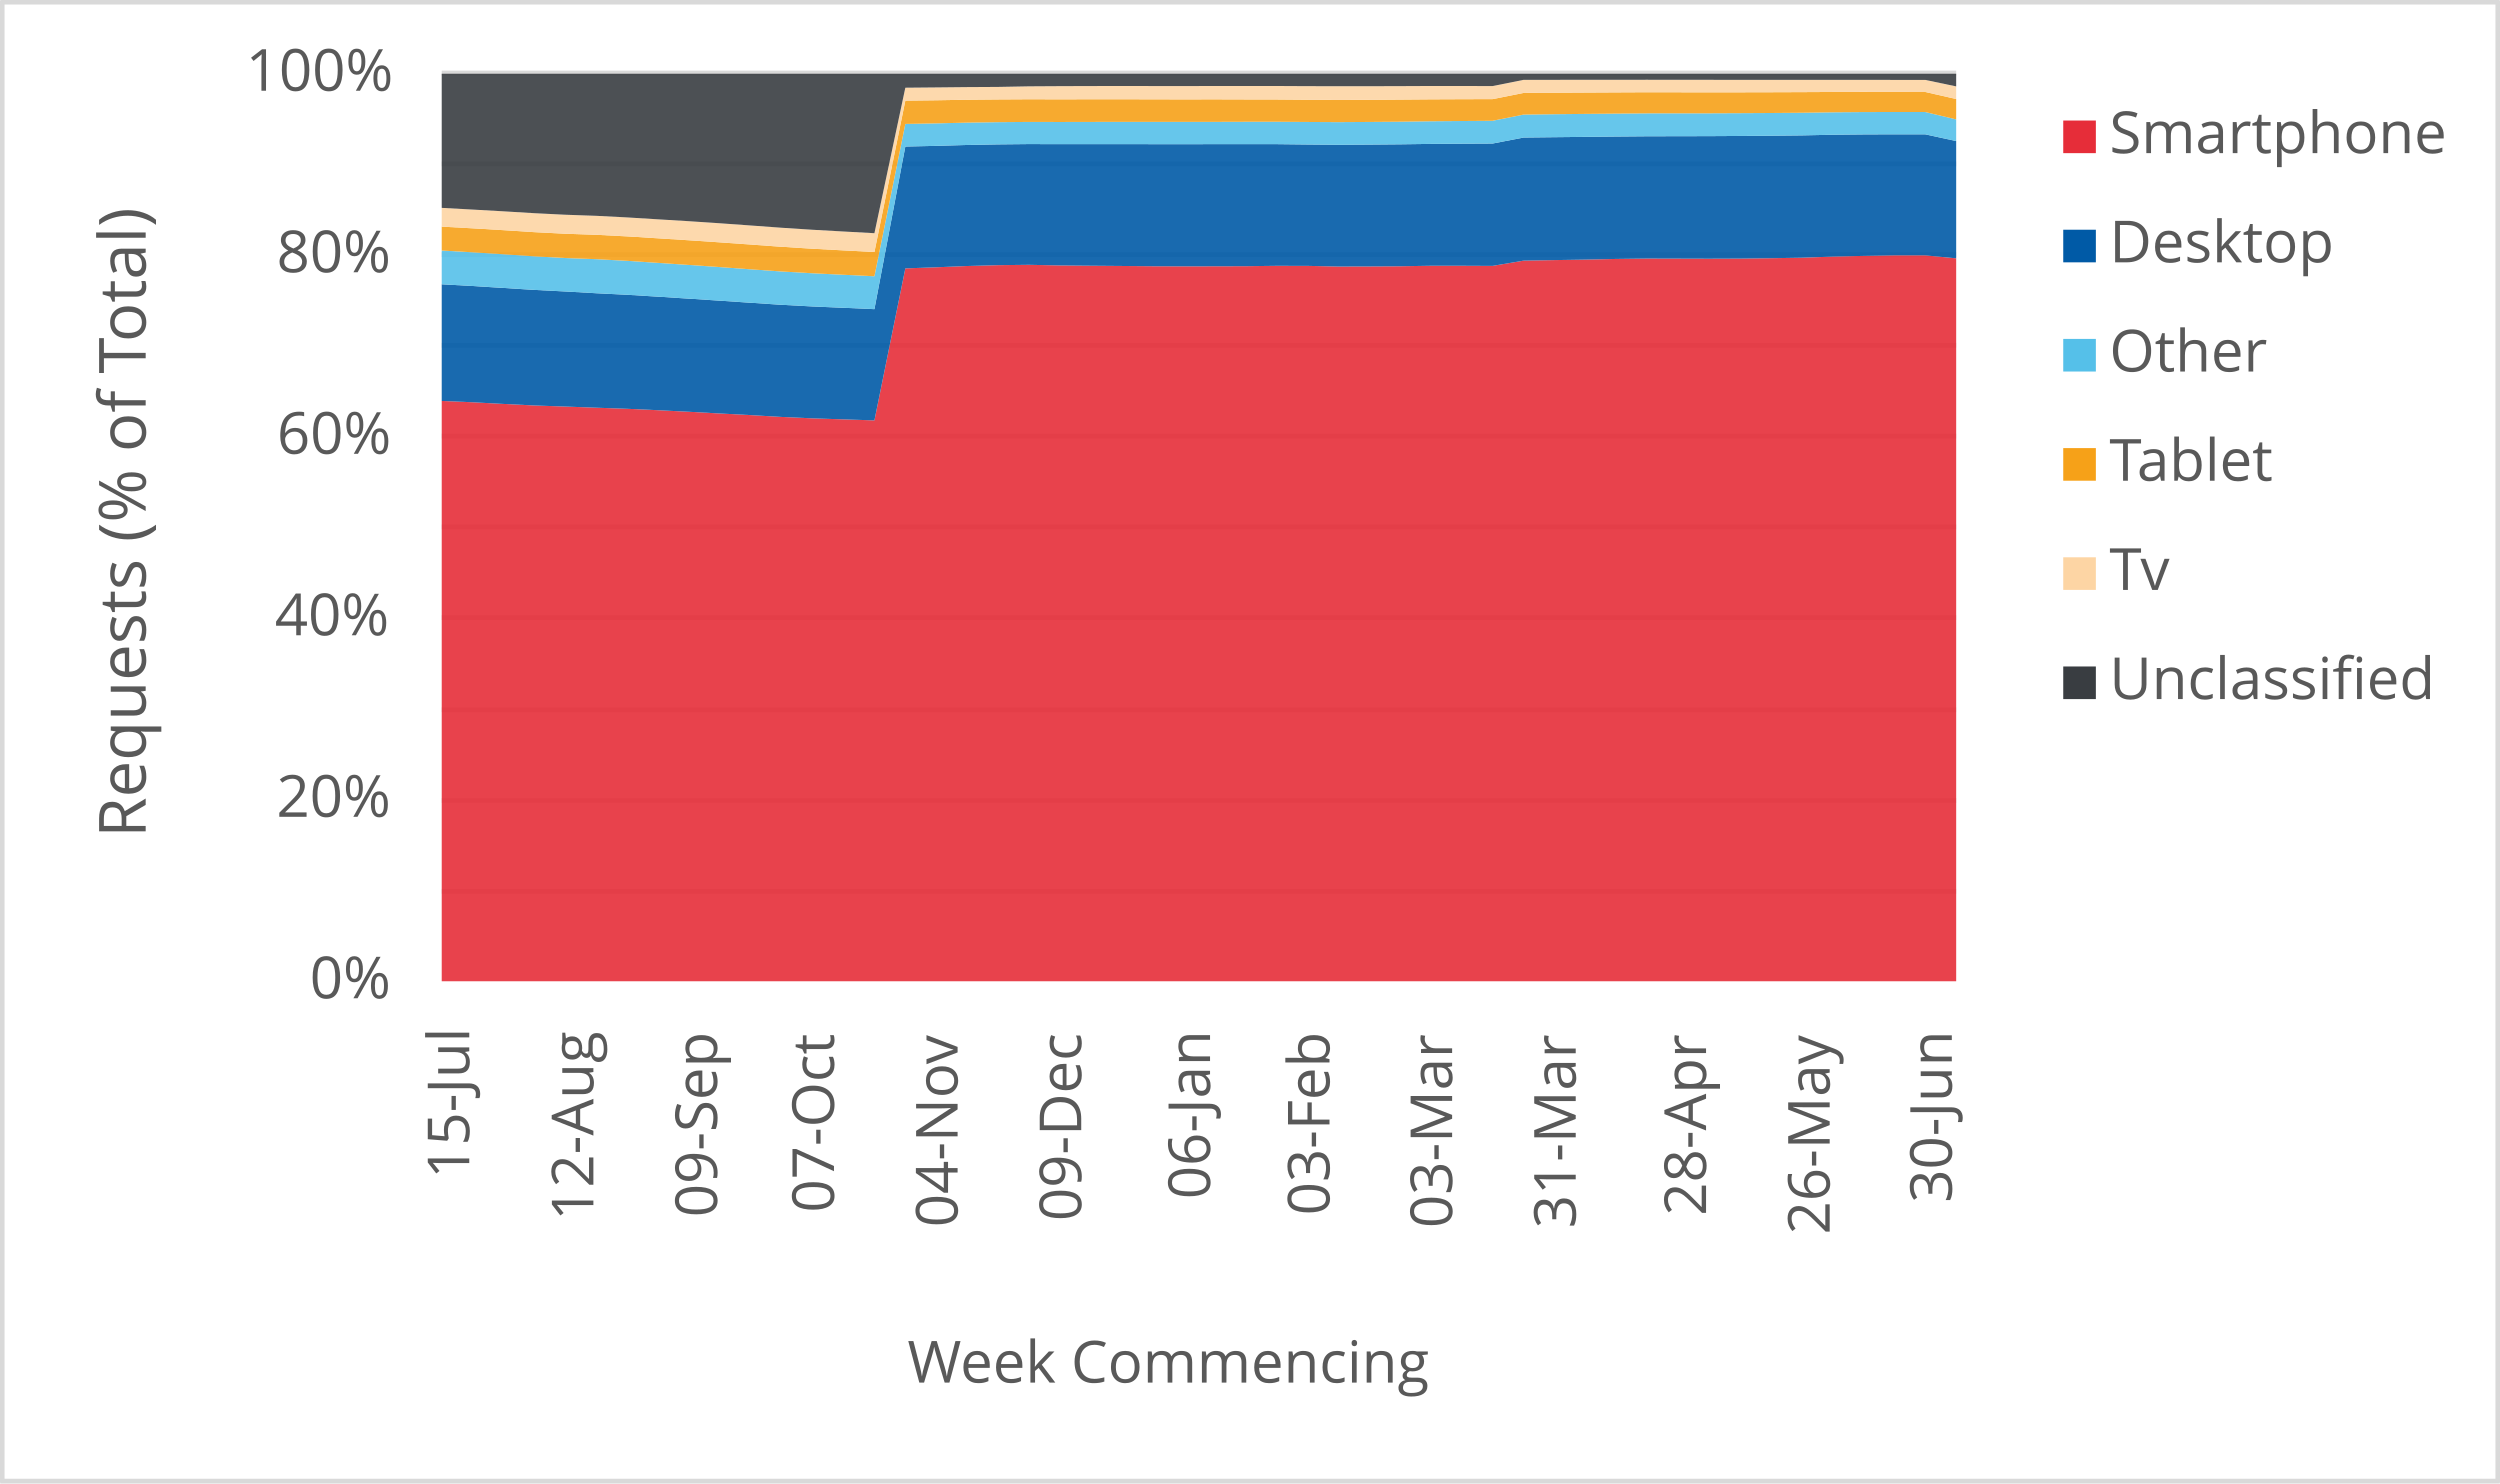
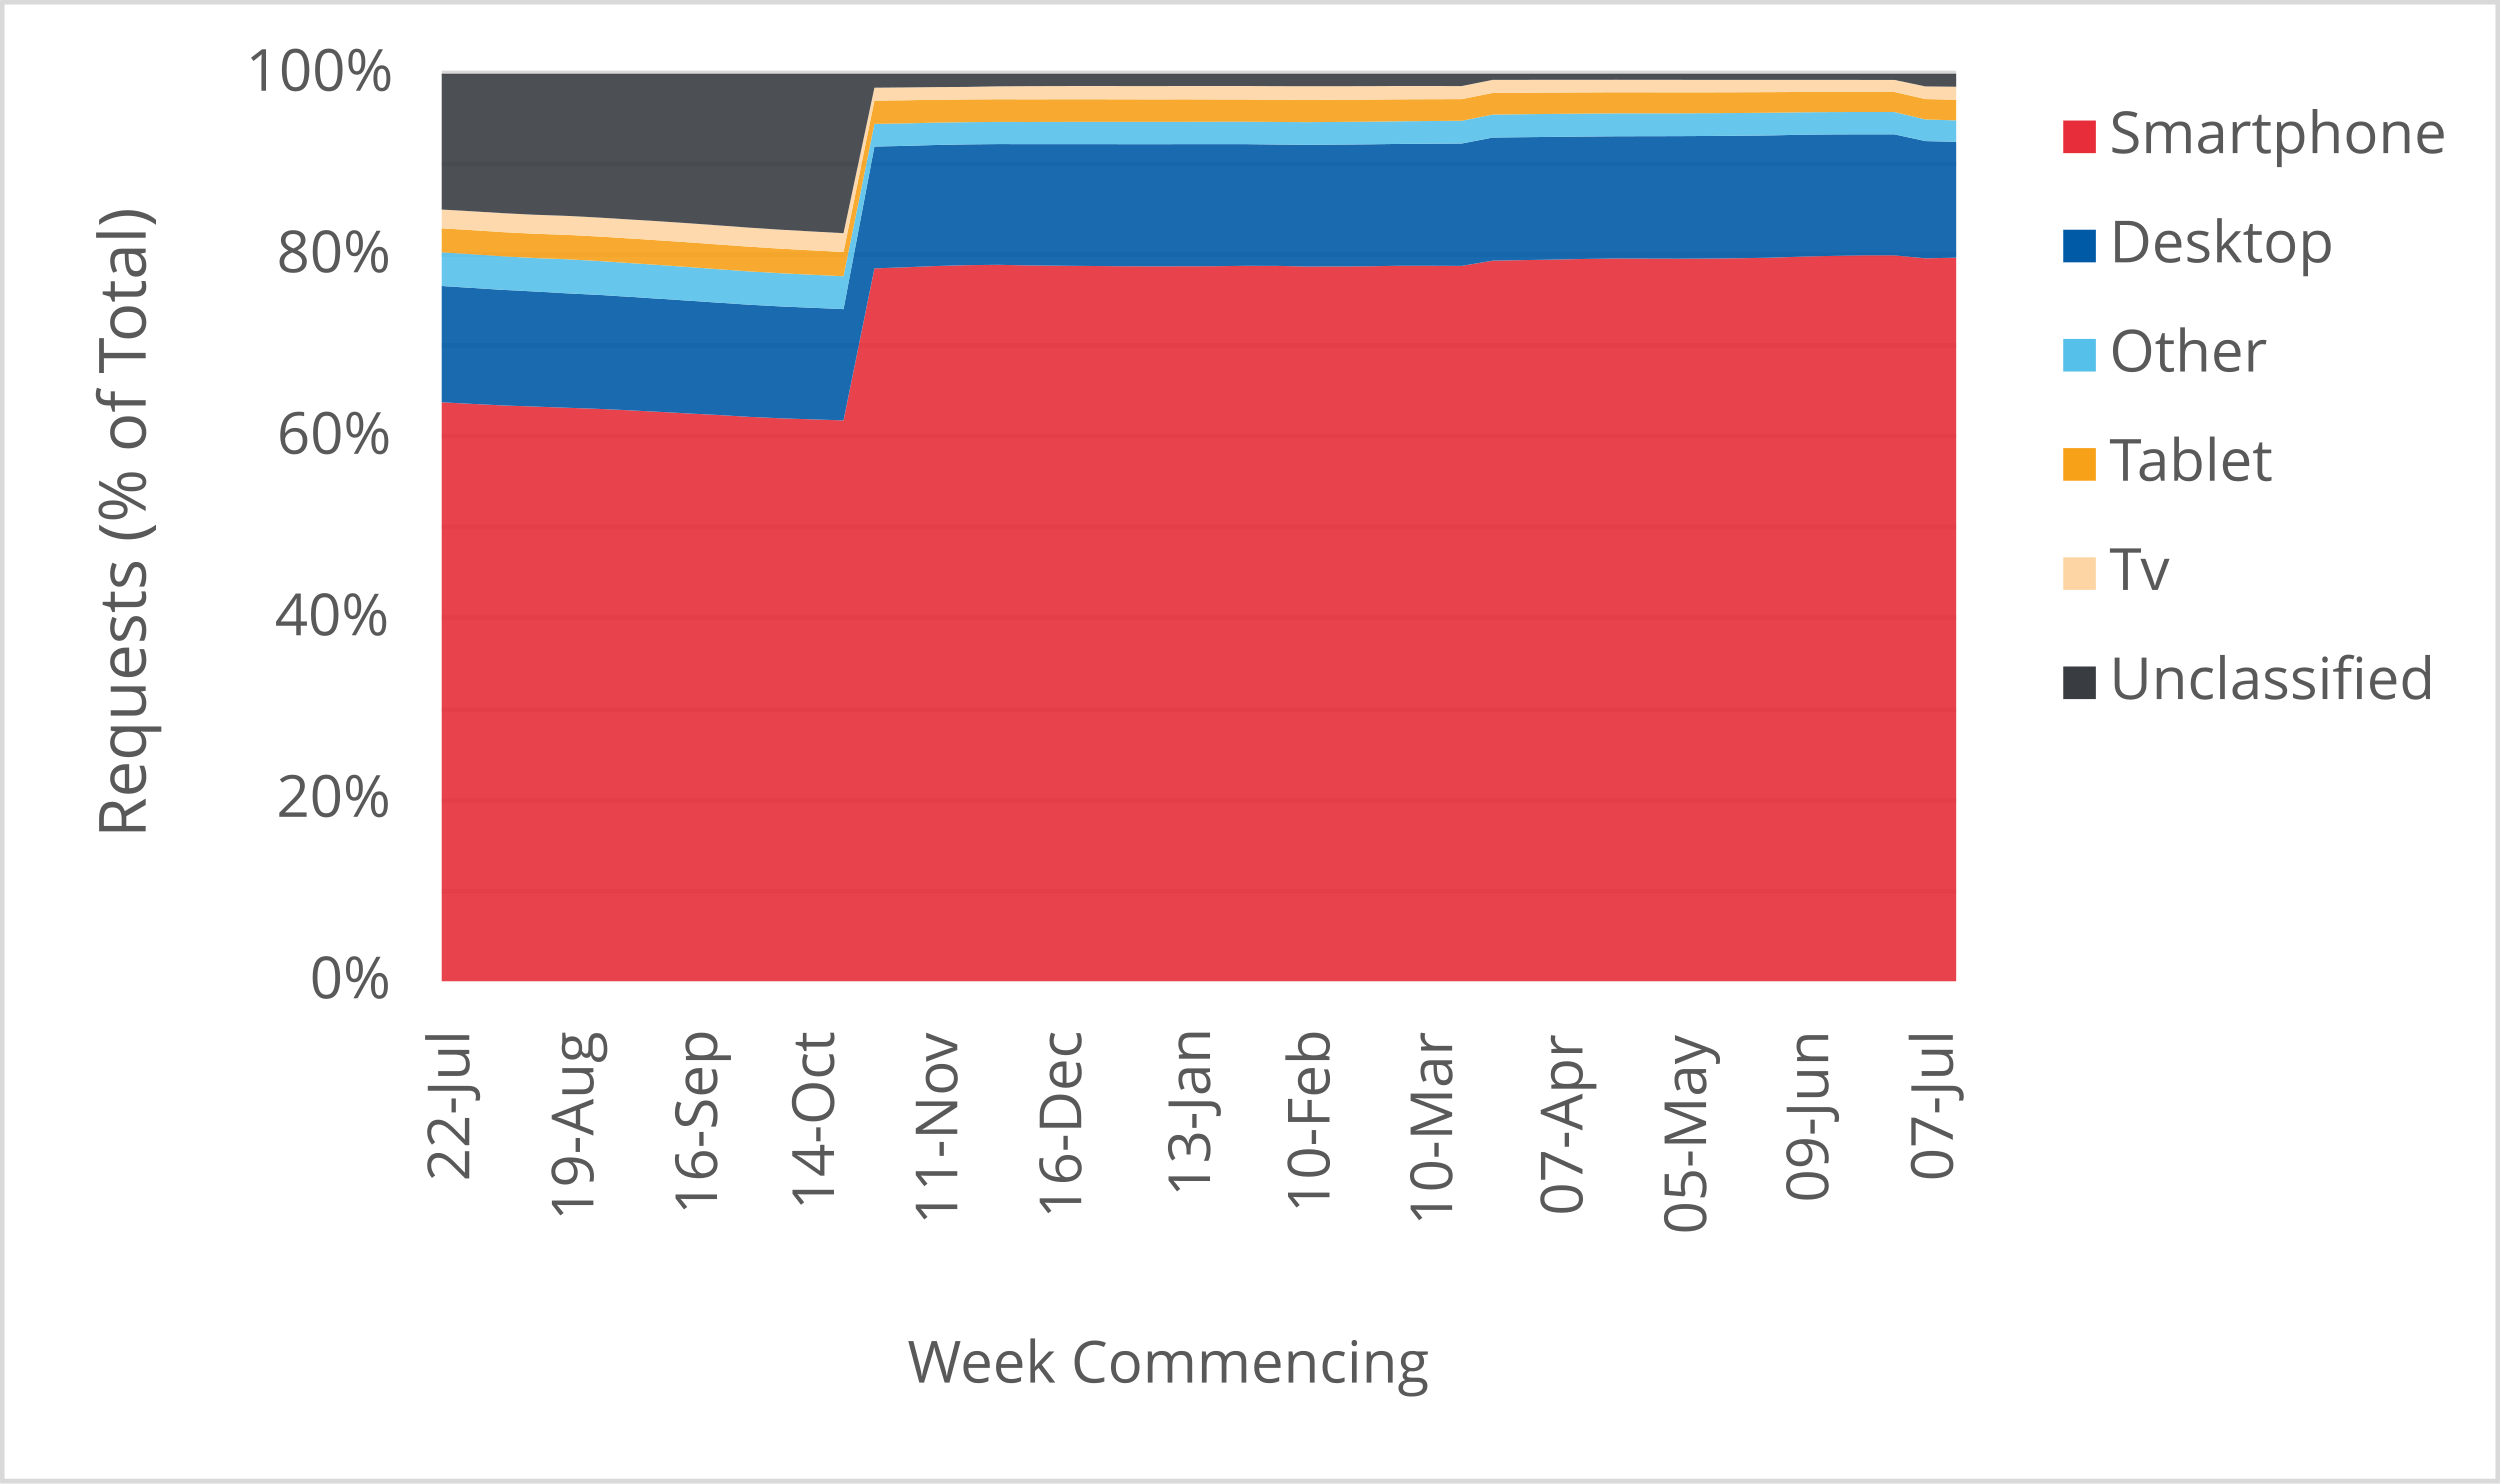
<svg xmlns="http://www.w3.org/2000/svg" width="1763" height="1046" xml:space="preserve" overflow="hidden">
  <defs>
    <clipPath id="clip0">
      <rect x="2917" y="346" width="1763" height="1046" />
    </clipPath>
  </defs>
  <g clip-path="url(#clip0)" transform="translate(-2917 -346)">
    <rect x="2918" y="347" width="1760" height="1043" fill="#FFFFFF" />
    <g>
      <path d="    M3228.5 974.532 4296.5 974.532    M3228.5 910.53 4296.5 910.53    M3228.5 846.528 4296.5 846.528    M3228.5 781.526 4296.5 781.526    M3228.5 717.524 4296.5 717.524    M3228.5 653.522 4296.5 653.522    M3228.5 589.52 4296.5 589.52    M3228.5 525.517 4296.5 525.517    M3228.5 461.515 4296.5 461.515    M3228.5 397.5 4296.5 397.5" stroke="#D9D9D9" stroke-width="3.438" stroke-linejoin="round" stroke-miterlimit="10" fill="none" />
    </g>
    <g>
      <path d="M 1038.5 4296.5 1038.5" stroke="#D9D9D9" stroke-width="3.438" stroke-linejoin="round" stroke-miterlimit="10" fill="none" fill-rule="evenodd" />
    </g>
    <g>
-       <text fill="#595959" font-family="Verdana,Open Sans,DejaVu Sans,sans-serif" font-weight="400" font-size="41" transform="matrix(6.12323e-17 -1 1 6.12323e-17 3247.929 1177.277)">15-Jul</text>
+       <text fill="#595959" font-family="Verdana,Open Sans,DejaVu Sans,sans-serif" font-weight="400" font-size="41" transform="matrix(6.12323e-17 -1 1 6.12323e-17 3247.929 1179.039)">22-Jul</text>
    </g>
    <g>
-       <text fill="#595959" font-family="Verdana,Open Sans,DejaVu Sans,sans-serif" font-weight="400" font-size="41" transform="matrix(6.12323e-17 -1 1 6.12323e-17 3335.453 1206.906)">12-Aug</text>
+       <text fill="#595959" font-family="Verdana,Open Sans,DejaVu Sans,sans-serif" font-weight="400" font-size="41" transform="matrix(6.12323e-17 -1 1 6.12323e-17 3335.453 1206.906)">19-Aug</text>
    </g>
    <g>
-       <text fill="#595959" font-family="Verdana,Open Sans,DejaVu Sans,sans-serif" font-weight="400" font-size="41" transform="matrix(6.12323e-17 -1 1 6.12323e-17 3422.657 1204.383)">09-Sep</text>
+       <text fill="#595959" font-family="Verdana,Open Sans,DejaVu Sans,sans-serif" font-weight="400" font-size="41" transform="matrix(6.12323e-17 -1 1 6.12323e-17 3422.637 1202.662)">16-Sep</text>
    </g>
    <g>
-       <text fill="#595959" font-family="Verdana,Open Sans,DejaVu Sans,sans-serif" font-weight="400" font-size="41" transform="matrix(6.12323e-17 -1 1 6.12323e-17 3505.116 1201.1)">07-Oct</text>
+       <text fill="#595959" font-family="Verdana,Open Sans,DejaVu Sans,sans-serif" font-weight="400" font-size="41" transform="matrix(6.12323e-17 -1 1 6.12323e-17 3505.116 1199.378)">14-Oct</text>
    </g>
    <g>
-       <text fill="#595959" font-family="Verdana,Open Sans,DejaVu Sans,sans-serif" font-weight="400" font-size="41" transform="matrix(6.12323e-17 -1 1 6.12323e-17 3592.299 1211.43)">04-Nov</text>
+       <text fill="#595959" font-family="Verdana,Open Sans,DejaVu Sans,sans-serif" font-weight="400" font-size="41" transform="matrix(6.12323e-17 -1 1 6.12323e-17 3592.069 1209.708)">11-Nov</text>
    </g>
    <g>
-       <text fill="#595959" font-family="Verdana,Open Sans,DejaVu Sans,sans-serif" font-weight="400" font-size="41" transform="matrix(6.12323e-17 -1 1 6.12323e-17 3679.483 1207.086)">09-Dec</text>
+       <text fill="#595959" font-family="Verdana,Open Sans,DejaVu Sans,sans-serif" font-weight="400" font-size="41" transform="matrix(6.12323e-17 -1 1 6.12323e-17 3679.463 1205.364)">16-Dec</text>
    </g>
    <g>
-       <text fill="#595959" font-family="Verdana,Open Sans,DejaVu Sans,sans-serif" font-weight="400" font-size="41" transform="matrix(6.12323e-17 -1 1 6.12323e-17 3770.32 1191.651)">06-Jan</text>
+       <text fill="#595959" font-family="Verdana,Open Sans,DejaVu Sans,sans-serif" font-weight="400" font-size="41" transform="matrix(6.12323e-17 -1 1 6.12323e-17 3770.3 1189.929)">13-Jan</text>
    </g>
    <g>
-       <text fill="#595959" font-family="Verdana,Open Sans,DejaVu Sans,sans-serif" font-weight="400" font-size="41" transform="matrix(6.12323e-17 -1 1 6.12323e-17 3854.561 1203.042)">03-Feb</text>
+       <text fill="#595959" font-family="Verdana,Open Sans,DejaVu Sans,sans-serif" font-weight="400" font-size="41" transform="matrix(6.12323e-17 -1 1 6.12323e-17 3854.561 1201.32)">10-Feb</text>
    </g>
    <g>
-       <text fill="#595959" font-family="Verdana,Open Sans,DejaVu Sans,sans-serif" font-weight="400" font-size="41" transform="matrix(6.12323e-17 -1 1 6.12323e-17 3941.034 1212.011)">03-Mar</text>
+       <text fill="#595959" font-family="Verdana,Open Sans,DejaVu Sans,sans-serif" font-weight="400" font-size="41" transform="matrix(6.12323e-17 -1 1 6.12323e-17 3941.034 1210.289)">10-Mar</text>
    </g>
    <g>
-       <text fill="#595959" font-family="Verdana,Open Sans,DejaVu Sans,sans-serif" font-weight="400" font-size="41" transform="matrix(6.12323e-17 -1 1 6.12323e-17 4028.198 1212.171)">31-Mar</text>
+       <text fill="#595959" font-family="Verdana,Open Sans,DejaVu Sans,sans-serif" font-weight="400" font-size="41" transform="matrix(6.12323e-17 -1 1 6.12323e-17 4032.942 1203.262)">07-Apr</text>
    </g>
    <g>
-       <text fill="#595959" font-family="Verdana,Open Sans,DejaVu Sans,sans-serif" font-weight="400" font-size="41" transform="matrix(6.12323e-17 -1 1 6.12323e-17 4120.106 1203.302)">28-Apr</text>
+       <text fill="#595959" font-family="Verdana,Open Sans,DejaVu Sans,sans-serif" font-weight="400" font-size="41" transform="matrix(6.12323e-17 -1 1 6.12323e-17 4120.126 1216.475)">05-May</text>
    </g>
    <g>
-       <text fill="#595959" font-family="Verdana,Open Sans,DejaVu Sans,sans-serif" font-weight="400" font-size="41" transform="matrix(6.12323e-17 -1 1 6.12323e-17 4207.29 1216.515)">26-May</text>
+       <text fill="#595959" font-family="Verdana,Open Sans,DejaVu Sans,sans-serif" font-weight="400" font-size="41" transform="matrix(6.12323e-17 -1 1 6.12323e-17 4206.239 1194.013)">09-Jun</text>
    </g>
    <g>
-       <text fill="#595959" font-family="Verdana,Open Sans,DejaVu Sans,sans-serif" font-weight="400" font-size="41" transform="matrix(6.12323e-17 -1 1 6.12323e-17 4293.422 1194.173)">30-Jun</text>
+       <text fill="#595959" font-family="Verdana,Open Sans,DejaVu Sans,sans-serif" font-weight="400" font-size="41" transform="matrix(6.12323e-17 -1 1 6.12323e-17 4294.133 1178.999)">07-Jul</text>
    </g>
    <g>
      <text fill="#595959" font-family="Verdana,Open Sans,DejaVu Sans,sans-serif" font-weight="400" font-size="41" transform="matrix(1 0 0 1 3135.448 1050)">0%</text>
    </g>
    <g>
      <text fill="#595959" font-family="Verdana,Open Sans,DejaVu Sans,sans-serif" font-weight="400" font-size="41" transform="matrix(1 0 0 1 3111.965 922)">20%</text>
    </g>
    <g>
      <text fill="#595959" font-family="Verdana,Open Sans,DejaVu Sans,sans-serif" font-weight="400" font-size="41" transform="matrix(1 0 0 1 3110.824 794)">40%</text>
    </g>
    <g>
      <text fill="#595959" font-family="Verdana,Open Sans,DejaVu Sans,sans-serif" font-weight="400" font-size="41" transform="matrix(1 0 0 1 3112.306 666)">60%</text>
    </g>
    <g>
      <text fill="#595959" font-family="Verdana,Open Sans,DejaVu Sans,sans-serif" font-weight="400" font-size="41" transform="matrix(1 0 0 1 3112.045 538)">80%</text>
    </g>
    <g>
      <text fill="#595959" font-family="Verdana,Open Sans,DejaVu Sans,sans-serif" font-weight="400" font-size="41" transform="matrix(1 0 0 1 3090.284 410)">100%</text>
    </g>
    <g>
      <text fill="#595959" font-family="Verdana,Open Sans,DejaVu Sans,sans-serif" font-weight="400" font-size="41" transform="matrix(1 0 0 1 3556.971 1321)">Week Commencing</text>
    </g>
    <g>
      <text fill="#595959" font-family="Verdana,Open Sans,DejaVu Sans,sans-serif" font-weight="400" font-size="46" transform="matrix(6.12323e-17 -1 1 6.12323e-17 3019.73 936.7666)">Requests (% of Total)</text>
    </g>
    <rect x="2918.5" y="347.5" width="1760" height="1043" stroke="#D9D9D9" stroke-width="3.438" stroke-linejoin="round" stroke-miterlimit="10" fill="none" />
    <g>
-       <path d="M3228.5 1038 3250.296 1038 3272.092 1038 3293.888 1038 3315.684 1038 3337.48 1038 3359.276 1038 3381.071 1038 3402.867 1038 3424.663 1038 3446.459 1038 3468.255 1038 3490.051 1038 3511.847 1038 3533.643 1038 3555.439 1038 3577.235 1038 3599.031 1038 3620.827 1038 3642.622 1038 3664.418 1038 3686.214 1038 3708.01 1038 3729.806 1038 3751.602 1038 3773.398 1038 3795.194 1038 3816.99 1038 3838.786 1038 3860.582 1038 3882.378 1038 3904.173 1038 3925.969 1038 3947.765 1038 3969.561 1038 3991.357 1038 4013.153 1038 4034.949 1038 4056.745 1038 4078.541 1038 4100.337 1038 4122.133 1038 4143.929 1038 4165.724 1038 4187.52 1038 4209.316 1038 4231.112 1038 4252.908 1038 4274.704 1038 4296.5 1038 4296.5 528.175 4274.704 526.074 4252.908 526.069 4231.112 526.452 4209.316 526.967 4187.52 527.734 4165.724 528.092 4143.929 528.364 4122.133 528.447 4100.337 528.382 4078.541 528.321 4056.745 528.604 4034.949 529.072 4013.153 529.421 3991.357 529.807 3969.561 533.506 3947.765 533.403 3925.969 533.402 3904.173 533.776 3882.378 533.896 3860.582 533.957 3838.786 533.484 3816.99 533.453 3795.194 533.723 3773.398 533.785 3751.602 533.829 3729.806 533.75 3708.01 533.558 3686.214 533.379 3664.418 533.184 3642.622 532.739 3620.827 532.995 3599.031 533.588 3577.235 534.489 3555.439 535.265 3533.643 642.459 3511.847 641.735 3490.051 641.027 3468.255 640.033 3446.459 638.744 3424.663 637.595 3402.867 636.389 3381.071 635.283 3359.276 634.28 3337.48 633.512 3315.684 632.703 3293.888 631.942 3272.092 630.857 3250.296 629.684 3228.5 628.757 3228.5 1038Z" fill="#e62d39" opacity="0.9" />
+       <path d="M3228.5 1038 3250.296 1038 3272.092 1038 3293.888 1038 3315.684 1038 3337.48 1038 3359.276 1038 3381.071 1038 3402.867 1038 3424.663 1038 3446.459 1038 3468.255 1038 3490.051 1038 3511.847 1038 3533.643 1038 3555.439 1038 3577.235 1038 3599.031 1038 3620.827 1038 3642.622 1038 3664.418 1038 3686.214 1038 3708.01 1038 3729.806 1038 3751.602 1038 3773.398 1038 3795.194 1038 3816.99 1038 3838.786 1038 3860.582 1038 3882.378 1038 3904.173 1038 3925.969 1038 3947.765 1038 3969.561 1038 3991.357 1038 4013.153 1038 4034.949 1038 4056.745 1038 4078.541 1038 4100.337 1038 4122.133 1038 4143.929 1038 4165.724 1038 4187.52 1038 4209.316 1038 4231.112 1038 4252.908 1038 4274.704 1038 4296.5 1038 4296.5 527.719 4274.704 528.175 4252.908 526.074 4231.112 526.069 4209.316 526.452 4187.52 526.967 4165.724 527.734 4143.929 528.092 4122.133 528.364 4100.337 528.447 4078.541 528.382 4056.745 528.321 4034.949 528.604 4013.153 529.072 3991.357 529.421 3969.561 529.807 3947.765 533.506 3925.969 533.403 3904.173 533.402 3882.378 533.776 3860.582 533.896 3838.786 533.957 3816.99 533.484 3795.194 533.453 3773.398 533.723 3751.602 533.785 3729.806 533.829 3708.01 533.75 3686.214 533.558 3664.418 533.379 3642.622 533.184 3620.827 532.739 3599.031 532.995 3577.235 533.588 3555.439 534.489 3533.643 535.265 3511.847 642.459 3490.051 641.735 3468.255 641.027 3446.459 640.033 3424.663 638.744 3402.867 637.595 3381.071 636.389 3359.276 635.283 3337.48 634.28 3315.684 633.512 3293.888 632.703 3272.092 631.942 3250.296 630.857 3228.5 629.684 3228.5 1038Z" fill="#e62d39" opacity="0.9" />
    </g>
    <g>
-       <path d="M3228.5 628.757 3250.296 629.684 3272.092 630.857 3293.888 631.942 3315.684 632.703 3337.48 633.512 3359.276 634.28 3381.071 635.283 3402.867 636.389 3424.663 637.595 3446.459 638.744 3468.255 640.033 3490.051 641.027 3511.847 641.735 3533.643 642.459 3555.439 535.265 3577.235 534.489 3599.031 533.588 3620.827 532.995 3642.622 532.739 3664.418 533.184 3686.214 533.379 3708.01 533.558 3729.806 533.75 3751.602 533.829 3773.398 533.785 3795.194 533.723 3816.99 533.453 3838.786 533.484 3860.582 533.957 3882.378 533.896 3904.173 533.776 3925.969 533.402 3947.765 533.403 3969.561 533.506 3991.357 529.807 4013.153 529.421 4034.949 529.072 4056.745 528.604 4078.541 528.321 4100.337 528.382 4122.133 528.447 4143.929 528.364 4165.724 528.092 4187.52 527.734 4209.316 526.967 4231.112 526.452 4252.908 526.069 4274.704 526.074 4296.5 528.175 4296.5 445.49 4274.704 440.732 4252.908 440.71 4231.112 440.798 4209.316 441.027 4187.52 441.481 4165.724 441.715 4143.929 441.874 4122.133 442.005 4100.337 442.054 4078.541 442.1 4056.745 442.291 4034.949 442.518 4013.153 442.754 3991.357 443.004 3969.561 447.227 3947.765 447.337 3925.969 447.478 3904.173 447.781 3882.378 447.974 3860.582 448.117 3838.786 447.907 3816.99 447.651 3795.194 447.637 3773.398 447.655 3751.602 447.685 3729.806 447.673 3708.01 447.627 3686.214 447.632 3664.418 447.657 3642.622 447.598 3620.827 447.824 3599.031 448.234 3577.235 448.86 3555.439 449.345 3533.643 564.013 3511.847 563.057 3490.051 562.12 3468.255 560.959 3446.459 559.518 3424.663 558.042 3402.867 556.618 3381.071 555.219 3359.276 553.875 3337.48 552.795 3315.684 551.548 3293.888 550.451 3272.092 549.056 3250.296 547.707 3228.5 546.489 3228.5 628.757Z" fill="#005aa6" opacity="0.9" />
+       <path d="M3228.5 629.684 3250.296 630.857 3272.092 631.942 3293.888 632.703 3315.684 633.512 3337.48 634.28 3359.276 635.283 3381.071 636.389 3402.867 637.595 3424.663 638.744 3446.459 640.033 3468.255 641.027 3490.051 641.735 3511.847 642.459 3533.643 535.265 3555.439 534.489 3577.235 533.588 3599.031 532.995 3620.827 532.739 3642.622 533.184 3664.418 533.379 3686.214 533.558 3708.01 533.75 3729.806 533.829 3751.602 533.785 3773.398 533.723 3795.194 533.453 3816.99 533.484 3838.786 533.957 3860.582 533.896 3882.378 533.776 3904.173 533.402 3925.969 533.403 3947.765 533.506 3969.561 529.807 3991.357 529.421 4013.153 529.072 4034.949 528.604 4056.745 528.321 4078.541 528.382 4100.337 528.447 4122.133 528.364 4143.929 528.092 4165.724 527.734 4187.52 526.967 4209.316 526.452 4231.112 526.069 4252.908 526.074 4274.704 528.175 4296.5 527.719 4296.5 446 4274.704 445.49 4252.908 440.732 4231.112 440.71 4209.316 440.798 4187.52 441.027 4165.724 441.481 4143.929 441.715 4122.133 441.874 4100.337 442.005 4078.541 442.054 4056.745 442.1 4034.949 442.291 4013.153 442.518 3991.357 442.754 3969.561 443.004 3947.765 447.227 3925.969 447.337 3904.173 447.478 3882.378 447.781 3860.582 447.974 3838.786 448.117 3816.99 447.907 3795.194 447.651 3773.398 447.637 3751.602 447.655 3729.806 447.685 3708.01 447.673 3686.214 447.627 3664.418 447.632 3642.622 447.657 3620.827 447.598 3599.031 447.824 3577.235 448.234 3555.439 448.86 3533.643 449.345 3511.847 564.013 3490.051 563.057 3468.255 562.12 3446.459 560.959 3424.663 559.518 3402.867 558.042 3381.071 556.618 3359.276 555.219 3337.48 553.875 3315.684 552.795 3293.888 551.548 3272.092 550.451 3250.296 549.056 3228.5 547.707 3228.5 629.684Z" fill="#005aa6" opacity="0.9" />
    </g>
    <g>
-       <path d="M3228.5 546.489 3250.296 547.707 3272.092 549.056 3293.888 550.451 3315.684 551.548 3337.48 552.795 3359.276 553.875 3381.071 555.219 3402.867 556.618 3424.663 558.042 3446.459 559.518 3468.255 560.959 3490.051 562.12 3511.847 563.057 3533.643 564.013 3555.439 449.345 3577.235 448.86 3599.031 448.234 3620.827 447.824 3642.622 447.598 3664.418 447.657 3686.214 447.632 3708.01 447.627 3729.806 447.673 3751.602 447.685 3773.398 447.655 3795.194 447.637 3816.99 447.651 3838.786 447.907 3860.582 448.117 3882.378 447.974 3904.173 447.781 3925.969 447.478 3947.765 447.337 3969.561 447.227 3991.357 443.004 4013.153 442.754 4034.949 442.518 4056.745 442.291 4078.541 442.1 4100.337 442.054 4122.133 442.005 4143.929 441.874 4165.724 441.715 4187.52 441.481 4209.316 441.027 4231.112 440.798 4252.908 440.71 4274.704 440.732 4296.5 445.49 4296.5 430.231 4274.704 425.002 4252.908 424.977 4231.112 425.026 4209.316 425.206 4187.52 425.499 4165.724 425.687 4143.929 425.812 4122.133 425.91 4100.337 425.927 4078.541 425.944 4056.745 426.114 4034.949 426.312 4013.153 426.552 3991.357 426.813 3969.561 431.169 3947.765 431.34 3925.969 431.525 3904.173 431.817 3882.378 431.994 3860.582 432.133 3838.786 432.004 3816.99 431.847 3795.194 431.866 3773.398 431.932 3751.602 431.96 3729.806 431.956 3708.01 431.941 3686.214 431.967 3664.418 432.02 3642.622 431.975 3620.827 432.156 3599.031 432.475 3577.235 433.008 3555.439 433.391 3533.643 540.829 3511.847 539.772 3490.051 538.715 3468.255 537.463 3446.459 535.947 3424.663 534.359 3402.867 532.848 3381.071 531.386 3359.276 529.944 3337.48 528.77 3315.684 527.971 3293.888 526.791 3272.092 525.312 3250.296 523.935 3228.5 522.677 3228.5 546.489Z" fill="#55c0e9" opacity="0.9" />
+       <path d="M3228.5 547.707 3250.296 549.056 3272.092 550.451 3293.888 551.548 3315.684 552.795 3337.48 553.875 3359.276 555.219 3381.071 556.618 3402.867 558.042 3424.663 559.518 3446.459 560.959 3468.255 562.12 3490.051 563.057 3511.847 564.013 3533.643 449.345 3555.439 448.86 3577.235 448.234 3599.031 447.824 3620.827 447.598 3642.622 447.657 3664.418 447.632 3686.214 447.627 3708.01 447.673 3729.806 447.685 3751.602 447.655 3773.398 447.637 3795.194 447.651 3816.99 447.907 3838.786 448.117 3860.582 447.974 3882.378 447.781 3904.173 447.478 3925.969 447.337 3947.765 447.227 3969.561 443.004 3991.357 442.754 4013.153 442.518 4034.949 442.291 4056.745 442.1 4078.541 442.054 4100.337 442.005 4122.133 441.874 4143.929 441.715 4165.724 441.481 4187.52 441.027 4209.316 440.798 4231.112 440.71 4252.908 440.732 4274.704 445.49 4296.5 446 4296.5 430.902 4274.704 430.231 4252.908 425.002 4231.112 424.977 4209.316 425.026 4187.52 425.206 4165.724 425.499 4143.929 425.687 4122.133 425.812 4100.337 425.91 4078.541 425.927 4056.745 425.944 4034.949 426.114 4013.153 426.312 3991.357 426.552 3969.561 426.813 3947.765 431.169 3925.969 431.34 3904.173 431.525 3882.378 431.817 3860.582 431.994 3838.786 432.133 3816.99 432.004 3795.194 431.847 3773.398 431.866 3751.602 431.932 3729.806 431.96 3708.01 431.956 3686.214 431.941 3664.418 431.967 3642.622 432.02 3620.827 431.975 3599.031 432.156 3577.235 432.475 3555.439 433.008 3533.643 433.391 3511.847 540.829 3490.051 539.772 3468.255 538.715 3446.459 537.463 3424.663 535.947 3402.867 534.359 3381.071 532.848 3359.276 531.386 3337.48 529.944 3315.684 528.77 3293.888 527.971 3272.092 526.791 3250.296 525.312 3228.5 523.935 3228.5 547.707Z" fill="#55c0e9" opacity="0.9" />
    </g>
    <g>
-       <path d="M3228.5 522.677 3250.296 523.935 3272.092 525.312 3293.888 526.791 3315.684 527.971 3337.48 528.77 3359.276 529.944 3381.071 531.386 3402.867 532.848 3424.663 534.359 3446.459 535.947 3468.255 537.463 3490.051 538.715 3511.847 539.772 3533.643 540.829 3555.439 433.391 3577.235 433.008 3599.031 432.475 3620.827 432.156 3642.622 431.975 3664.418 432.02 3686.214 431.967 3708.01 431.941 3729.806 431.956 3751.602 431.96 3773.398 431.932 3795.194 431.866 3816.99 431.847 3838.786 432.004 3860.582 432.133 3882.378 431.994 3904.173 431.817 3925.969 431.525 3947.765 431.34 3969.561 431.169 3991.357 426.813 4013.153 426.552 4034.949 426.312 4056.745 426.114 4078.541 425.944 4100.337 425.927 4122.133 425.91 4143.929 425.812 4165.724 425.687 4187.52 425.499 4209.316 425.206 4231.112 425.026 4252.908 424.977 4274.704 425.002 4296.5 430.231 4296.5 415.852 4274.704 410.86 4252.908 410.851 4231.112 410.801 4209.316 410.853 4187.52 410.969 4165.724 411.048 4143.929 411.098 4122.133 411.133 4100.337 411.085 4078.541 411.05 4056.745 411.155 4034.949 411.272 4013.153 411.395 3991.357 411.525 3969.561 415.892 3947.765 415.959 3925.969 416.055 3904.173 416.235 3882.378 416.407 3860.582 416.478 3838.786 416.348 3816.99 416.156 3795.194 416.124 3773.398 416.056 3751.602 416.095 3729.806 416.047 3708.01 416 3686.214 416.006 3664.418 416.052 3642.622 415.999 3620.827 416.124 3599.031 416.334 3577.235 416.713 3555.439 416.981 3533.643 523.736 3511.847 522.572 3490.051 521.407 3468.255 520.04 3446.459 518.476 3424.663 516.913 3402.867 515.447 3381.071 514.061 3359.276 512.702 3337.48 511.58 3315.684 510.829 3293.888 509.718 3272.092 508.318 3250.296 507.017 3228.5 505.812 3228.5 522.677Z" fill="#f6a118" opacity="0.9" />
+       <path d="M3228.5 523.935 3250.296 525.312 3272.092 526.791 3293.888 527.971 3315.684 528.77 3337.48 529.944 3359.276 531.386 3381.071 532.848 3402.867 534.359 3424.663 535.947 3446.459 537.463 3468.255 538.715 3490.051 539.772 3511.847 540.829 3533.643 433.391 3555.439 433.008 3577.235 432.475 3599.031 432.156 3620.827 431.975 3642.622 432.02 3664.418 431.967 3686.214 431.941 3708.01 431.956 3729.806 431.96 3751.602 431.932 3773.398 431.866 3795.194 431.847 3816.99 432.004 3838.786 432.133 3860.582 431.994 3882.378 431.817 3904.173 431.525 3925.969 431.34 3947.765 431.169 3969.561 426.813 3991.357 426.552 4013.153 426.312 4034.949 426.114 4056.745 425.944 4078.541 425.927 4100.337 425.91 4122.133 425.812 4143.929 425.687 4165.724 425.499 4187.52 425.206 4209.316 425.026 4231.112 424.977 4252.908 425.002 4274.704 430.231 4296.5 430.902 4296.5 416.321 4274.704 415.852 4252.908 410.86 4231.112 410.851 4209.316 410.801 4187.52 410.853 4165.724 410.969 4143.929 411.048 4122.133 411.098 4100.337 411.133 4078.541 411.085 4056.745 411.05 4034.949 411.155 4013.153 411.272 3991.357 411.395 3969.561 411.525 3947.765 415.892 3925.969 415.959 3904.173 416.055 3882.378 416.235 3860.582 416.407 3838.786 416.478 3816.99 416.348 3795.194 416.156 3773.398 416.124 3751.602 416.056 3729.806 416.095 3708.01 416.047 3686.214 416 3664.418 416.006 3642.622 416.052 3620.827 415.999 3599.031 416.124 3577.235 416.334 3555.439 416.713 3533.643 416.981 3511.847 523.736 3490.051 522.572 3468.255 521.407 3446.459 520.04 3424.663 518.476 3402.867 516.913 3381.071 515.447 3359.276 514.061 3337.48 512.702 3315.684 511.58 3293.888 510.829 3272.092 509.718 3250.296 508.318 3228.5 507.017 3228.5 523.935Z" fill="#f6a118" opacity="0.9" />
    </g>
    <g>
-       <path d="M3228.5 505.812 3250.296 507.017 3272.092 508.318 3293.888 509.718 3315.684 510.829 3337.48 511.58 3359.276 512.702 3381.071 514.061 3402.867 515.447 3424.663 516.913 3446.459 518.476 3468.255 520.04 3490.051 521.407 3511.847 522.572 3533.643 523.736 3555.439 416.981 3577.235 416.713 3599.031 416.334 3620.827 416.124 3642.622 415.999 3664.418 416.052 3686.214 416.006 3708.01 416 3729.806 416.047 3751.602 416.095 3773.398 416.056 3795.194 416.124 3816.99 416.156 3838.786 416.348 3860.582 416.478 3882.378 416.407 3904.173 416.235 3925.969 416.055 3947.765 415.959 3969.561 415.892 3991.357 411.525 4013.153 411.395 4034.949 411.272 4056.745 411.155 4078.541 411.05 4100.337 411.085 4122.133 411.133 4143.929 411.098 4165.724 411.048 4187.52 410.969 4209.316 410.853 4231.112 410.801 4252.908 410.851 4274.704 410.86 4296.5 415.852 4296.5 406.931 4274.704 402.35 4252.908 402.35 4231.112 402.317 4209.316 402.314 4187.52 402.327 4165.724 402.311 4143.929 402.333 4122.133 402.293 4100.337 402.273 4078.541 402.25 4056.745 402.264 4034.949 402.277 4013.153 402.303 3991.357 402.312 3969.561 406.69 3947.765 406.65 3925.969 406.637 3904.173 406.739 3882.378 406.791 3860.582 406.79 3838.786 406.754 3816.99 406.642 3795.194 406.665 3773.398 406.65 3751.602 406.69 3729.806 406.674 3708.01 406.644 3686.214 406.677 3664.418 406.749 3642.622 406.882 3620.827 407.298 3599.031 407.421 3577.235 407.65 3555.439 407.855 3533.643 510.457 3511.847 509.254 3490.051 508.033 3468.255 506.618 3446.459 505.021 3424.663 503.449 3402.867 501.994 3381.071 500.675 3359.276 499.325 3337.48 498.199 3315.684 497.433 3293.888 496.349 3272.092 495.025 3250.296 493.791 3228.5 492.592 3228.5 505.812Z" fill="#fdd5a4" opacity="0.9" />
+       <path d="M3228.5 507.017 3250.296 508.318 3272.092 509.718 3293.888 510.829 3315.684 511.58 3337.48 512.702 3359.276 514.061 3381.071 515.447 3402.867 516.913 3424.663 518.476 3446.459 520.04 3468.255 521.407 3490.051 522.572 3511.847 523.736 3533.643 416.981 3555.439 416.713 3577.235 416.334 3599.031 416.124 3620.827 415.999 3642.622 416.052 3664.418 416.006 3686.214 416 3708.01 416.047 3729.806 416.095 3751.602 416.056 3773.398 416.124 3795.194 416.156 3816.99 416.348 3838.786 416.478 3860.582 416.407 3882.378 416.235 3904.173 416.055 3925.969 415.959 3947.765 415.892 3969.561 411.525 3991.357 411.395 4013.153 411.272 4034.949 411.155 4056.745 411.05 4078.541 411.085 4100.337 411.133 4122.133 411.098 4143.929 411.048 4165.724 410.969 4187.52 410.853 4209.316 410.801 4231.112 410.851 4252.908 410.86 4274.704 415.852 4296.5 416.321 4296.5 407.162 4274.704 406.931 4252.908 402.35 4231.112 402.35 4209.316 402.317 4187.52 402.314 4165.724 402.327 4143.929 402.311 4122.133 402.333 4100.337 402.293 4078.541 402.273 4056.745 402.25 4034.949 402.264 4013.153 402.277 3991.357 402.303 3969.561 402.312 3947.765 406.69 3925.969 406.65 3904.173 406.637 3882.378 406.739 3860.582 406.791 3838.786 406.79 3816.99 406.754 3795.194 406.642 3773.398 406.665 3751.602 406.65 3729.806 406.69 3708.01 406.674 3686.214 406.644 3664.418 406.677 3642.622 406.749 3620.827 406.882 3599.031 407.298 3577.235 407.421 3555.439 407.65 3533.643 407.855 3511.847 510.457 3490.051 509.254 3468.255 508.033 3446.459 506.618 3424.663 505.021 3402.867 503.449 3381.071 501.994 3359.276 500.675 3337.48 499.325 3315.684 498.199 3293.888 497.433 3272.092 496.349 3250.296 495.025 3228.5 493.791 3228.5 507.017Z" fill="#fdd5a4" opacity="0.9" />
    </g>
    <g>
-       <path d="M3228.5 492.592 3250.296 493.791 3272.092 495.025 3293.888 496.349 3315.684 497.433 3337.48 498.199 3359.276 499.325 3381.071 500.675 3402.867 501.994 3424.663 503.449 3446.459 505.021 3468.255 506.618 3490.051 508.033 3511.847 509.254 3533.643 510.457 3555.439 407.855 3577.235 407.65 3599.031 407.421 3620.827 407.298 3642.622 406.882 3664.418 406.749 3686.214 406.677 3708.01 406.644 3729.806 406.674 3751.602 406.69 3773.398 406.65 3795.194 406.665 3816.99 406.642 3838.786 406.754 3860.582 406.79 3882.378 406.791 3904.173 406.739 3925.969 406.637 3947.765 406.65 3969.561 406.69 3991.357 402.312 4013.153 402.303 4034.949 402.277 4056.745 402.264 4078.541 402.25 4100.337 402.273 4122.133 402.293 4143.929 402.333 4165.724 402.311 4187.52 402.327 4209.316 402.314 4231.112 402.317 4252.908 402.35 4274.704 402.35 4296.5 406.931 4296.5 398 4274.704 398 4252.908 398 4231.112 398 4209.316 398 4187.52 398 4165.724 398 4143.929 398 4122.133 398 4100.337 398 4078.541 398 4056.745 398 4034.949 398 4013.153 398 3991.357 398 3969.561 398 3947.765 398 3925.969 398 3904.173 398 3882.378 398 3860.582 398 3838.786 398 3816.99 398 3795.194 398 3773.398 398 3751.602 398 3729.806 398 3708.01 398 3686.214 398 3664.418 398 3642.622 398 3620.827 398 3599.031 398 3577.235 398 3555.439 398 3533.643 398 3511.847 398 3490.051 398 3468.255 398 3446.459 398 3424.663 398 3402.867 398 3381.071 398 3359.276 398 3337.48 398 3315.684 398 3293.888 398 3272.092 398 3250.296 398 3228.5 398 3228.5 492.592Z" fill="#393d41" opacity="0.9" />
+       <path d="M3228.5 493.791 3250.296 495.025 3272.092 496.349 3293.888 497.433 3315.684 498.199 3337.48 499.325 3359.276 500.675 3381.071 501.994 3402.867 503.449 3424.663 505.021 3446.459 506.618 3468.255 508.033 3490.051 509.254 3511.847 510.457 3533.643 407.855 3555.439 407.65 3577.235 407.421 3599.031 407.298 3620.827 406.882 3642.622 406.749 3664.418 406.677 3686.214 406.644 3708.01 406.674 3729.806 406.69 3751.602 406.65 3773.398 406.665 3795.194 406.642 3816.99 406.754 3838.786 406.79 3860.582 406.791 3882.378 406.739 3904.173 406.637 3925.969 406.65 3947.765 406.69 3969.561 402.312 3991.357 402.303 4013.153 402.277 4034.949 402.264 4056.745 402.25 4078.541 402.273 4100.337 402.293 4122.133 402.333 4143.929 402.311 4165.724 402.327 4187.52 402.314 4209.316 402.317 4231.112 402.35 4252.908 402.35 4274.704 406.931 4296.5 407.162 4296.5 398 4274.704 398 4252.908 398 4231.112 398 4209.316 398 4187.52 398 4165.724 398 4143.929 398 4122.133 398 4100.337 398 4078.541 398 4056.745 398 4034.949 398 4013.153 398 3991.357 398 3969.561 398 3947.765 398 3925.969 398 3904.173 398 3882.378 398 3860.582 398 3838.786 398 3816.99 398 3795.194 398 3773.398 398 3751.602 398 3729.806 398 3708.01 398 3686.214 398 3664.418 398 3642.622 398 3620.827 398 3599.031 398 3577.235 398 3555.439 398 3533.643 398 3511.847 398 3490.051 398 3468.255 398 3446.459 398 3424.663 398 3402.867 398 3381.071 398 3359.276 398 3337.48 398 3315.684 398 3293.888 398 3272.092 398 3250.296 398 3228.5 398 3228.5 493.791Z" fill="#393d41" opacity="0.9" />
    </g>
    <g>
      <rect x="4372" y="431" width="23" height="23" fill="#e62d39" />
    </g>
    <g>
      <text fill="#595959" font-family="Verdana,Open Sans,DejaVu Sans,sans-serif" font-weight="400" font-size="41" transform="matrix(1 0 0 1 4404.56 454)">Smartphone</text>
    </g>
    <g>
      <rect x="4372" y="508" width="23" height="23" fill="#005aa6" />
    </g>
    <g>
      <text fill="#595959" font-family="Verdana,Open Sans,DejaVu Sans,sans-serif" font-weight="400" font-size="41" transform="matrix(1 0 0 1 4404.56 531)">Desktop</text>
    </g>
    <g>
      <rect x="4372" y="585" width="23" height="23" fill="#55c0e9" />
    </g>
    <g>
      <text fill="#595959" font-family="Verdana,Open Sans,DejaVu Sans,sans-serif" font-weight="400" font-size="41" transform="matrix(1 0 0 1 4404.56 608)">Other</text>
    </g>
    <g>
      <rect x="4372" y="662" width="23" height="23" fill="#f6a118" />
    </g>
    <g>
      <text fill="#595959" font-family="Verdana,Open Sans,DejaVu Sans,sans-serif" font-weight="400" font-size="41" transform="matrix(1 0 0 1 4404.56 685)">Tablet</text>
    </g>
    <g>
      <rect x="4372" y="739" width="23" height="23" fill="#fdd5a4" />
    </g>
    <g>
      <text fill="#595959" font-family="Verdana,Open Sans,DejaVu Sans,sans-serif" font-weight="400" font-size="41" transform="matrix(1 0 0 1 4404.56 762)">Tv</text>
    </g>
    <g>
      <rect x="4372" y="816" width="23" height="23" fill="#393d41" />
    </g>
    <g>
      <text fill="#595959" font-family="Verdana,Open Sans,DejaVu Sans,sans-serif" font-weight="400" font-size="41" transform="matrix(1 0 0 1 4404.56 839)">Unclassified</text>
    </g>
  </g>
</svg>
